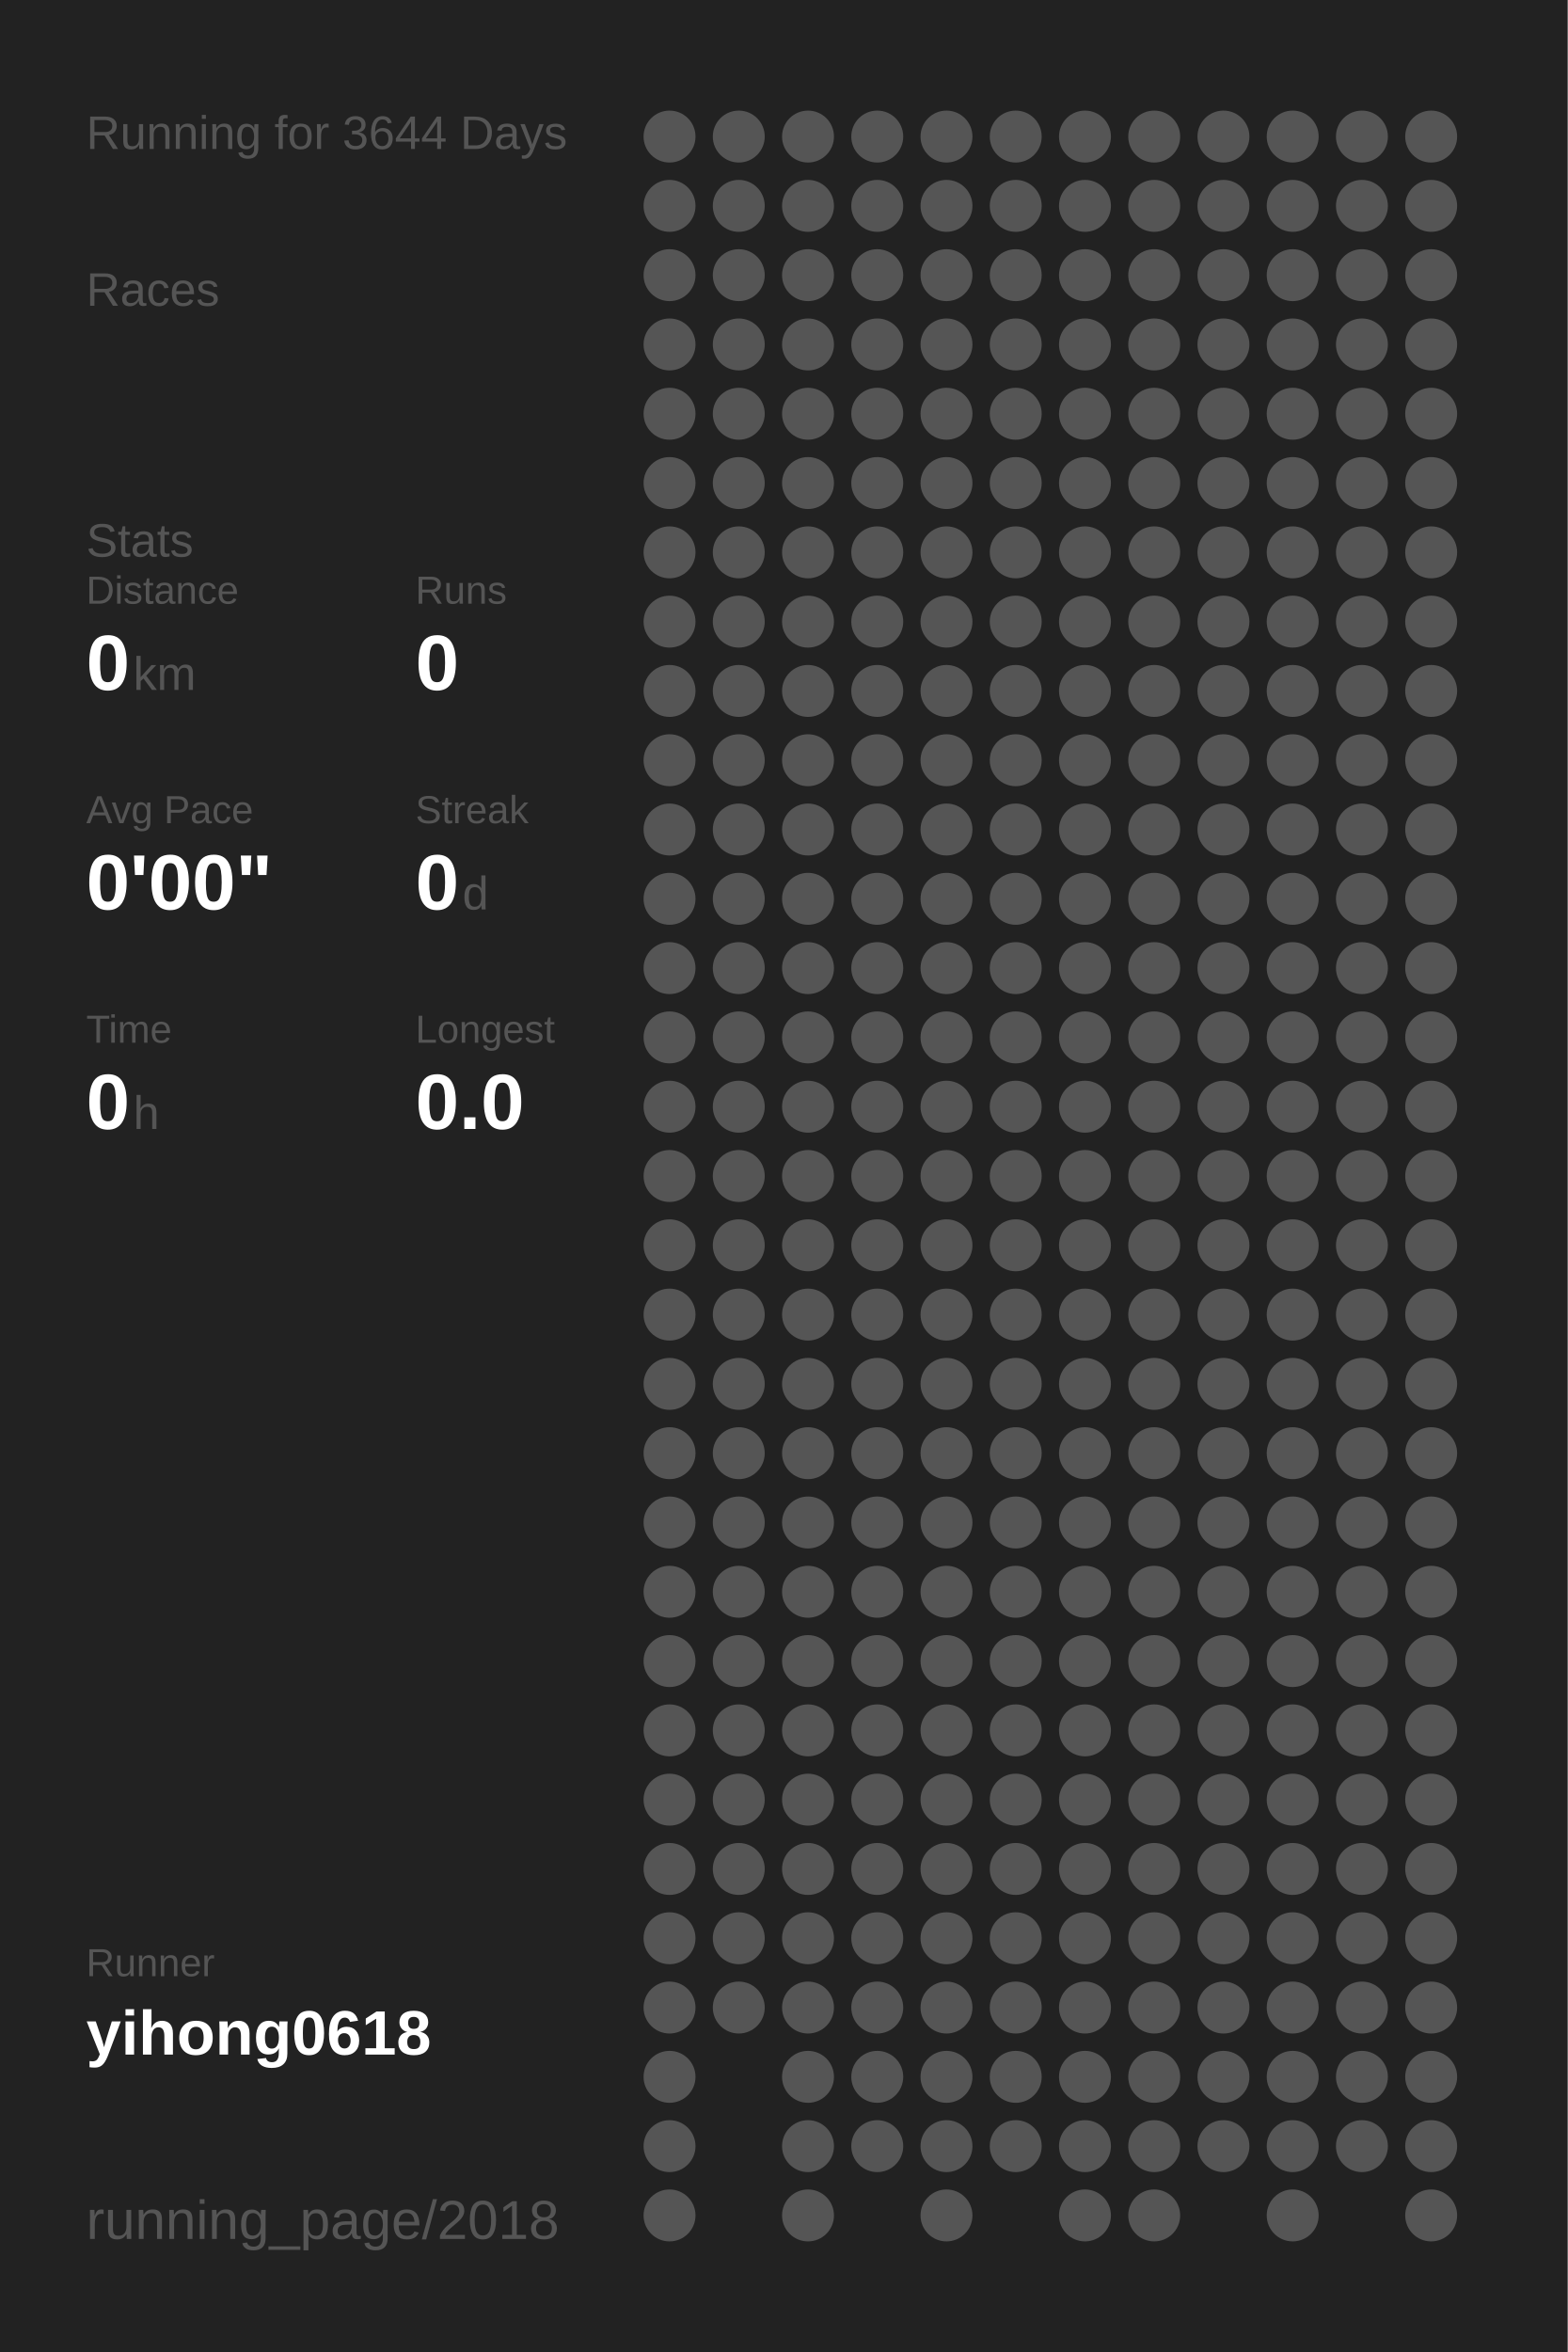
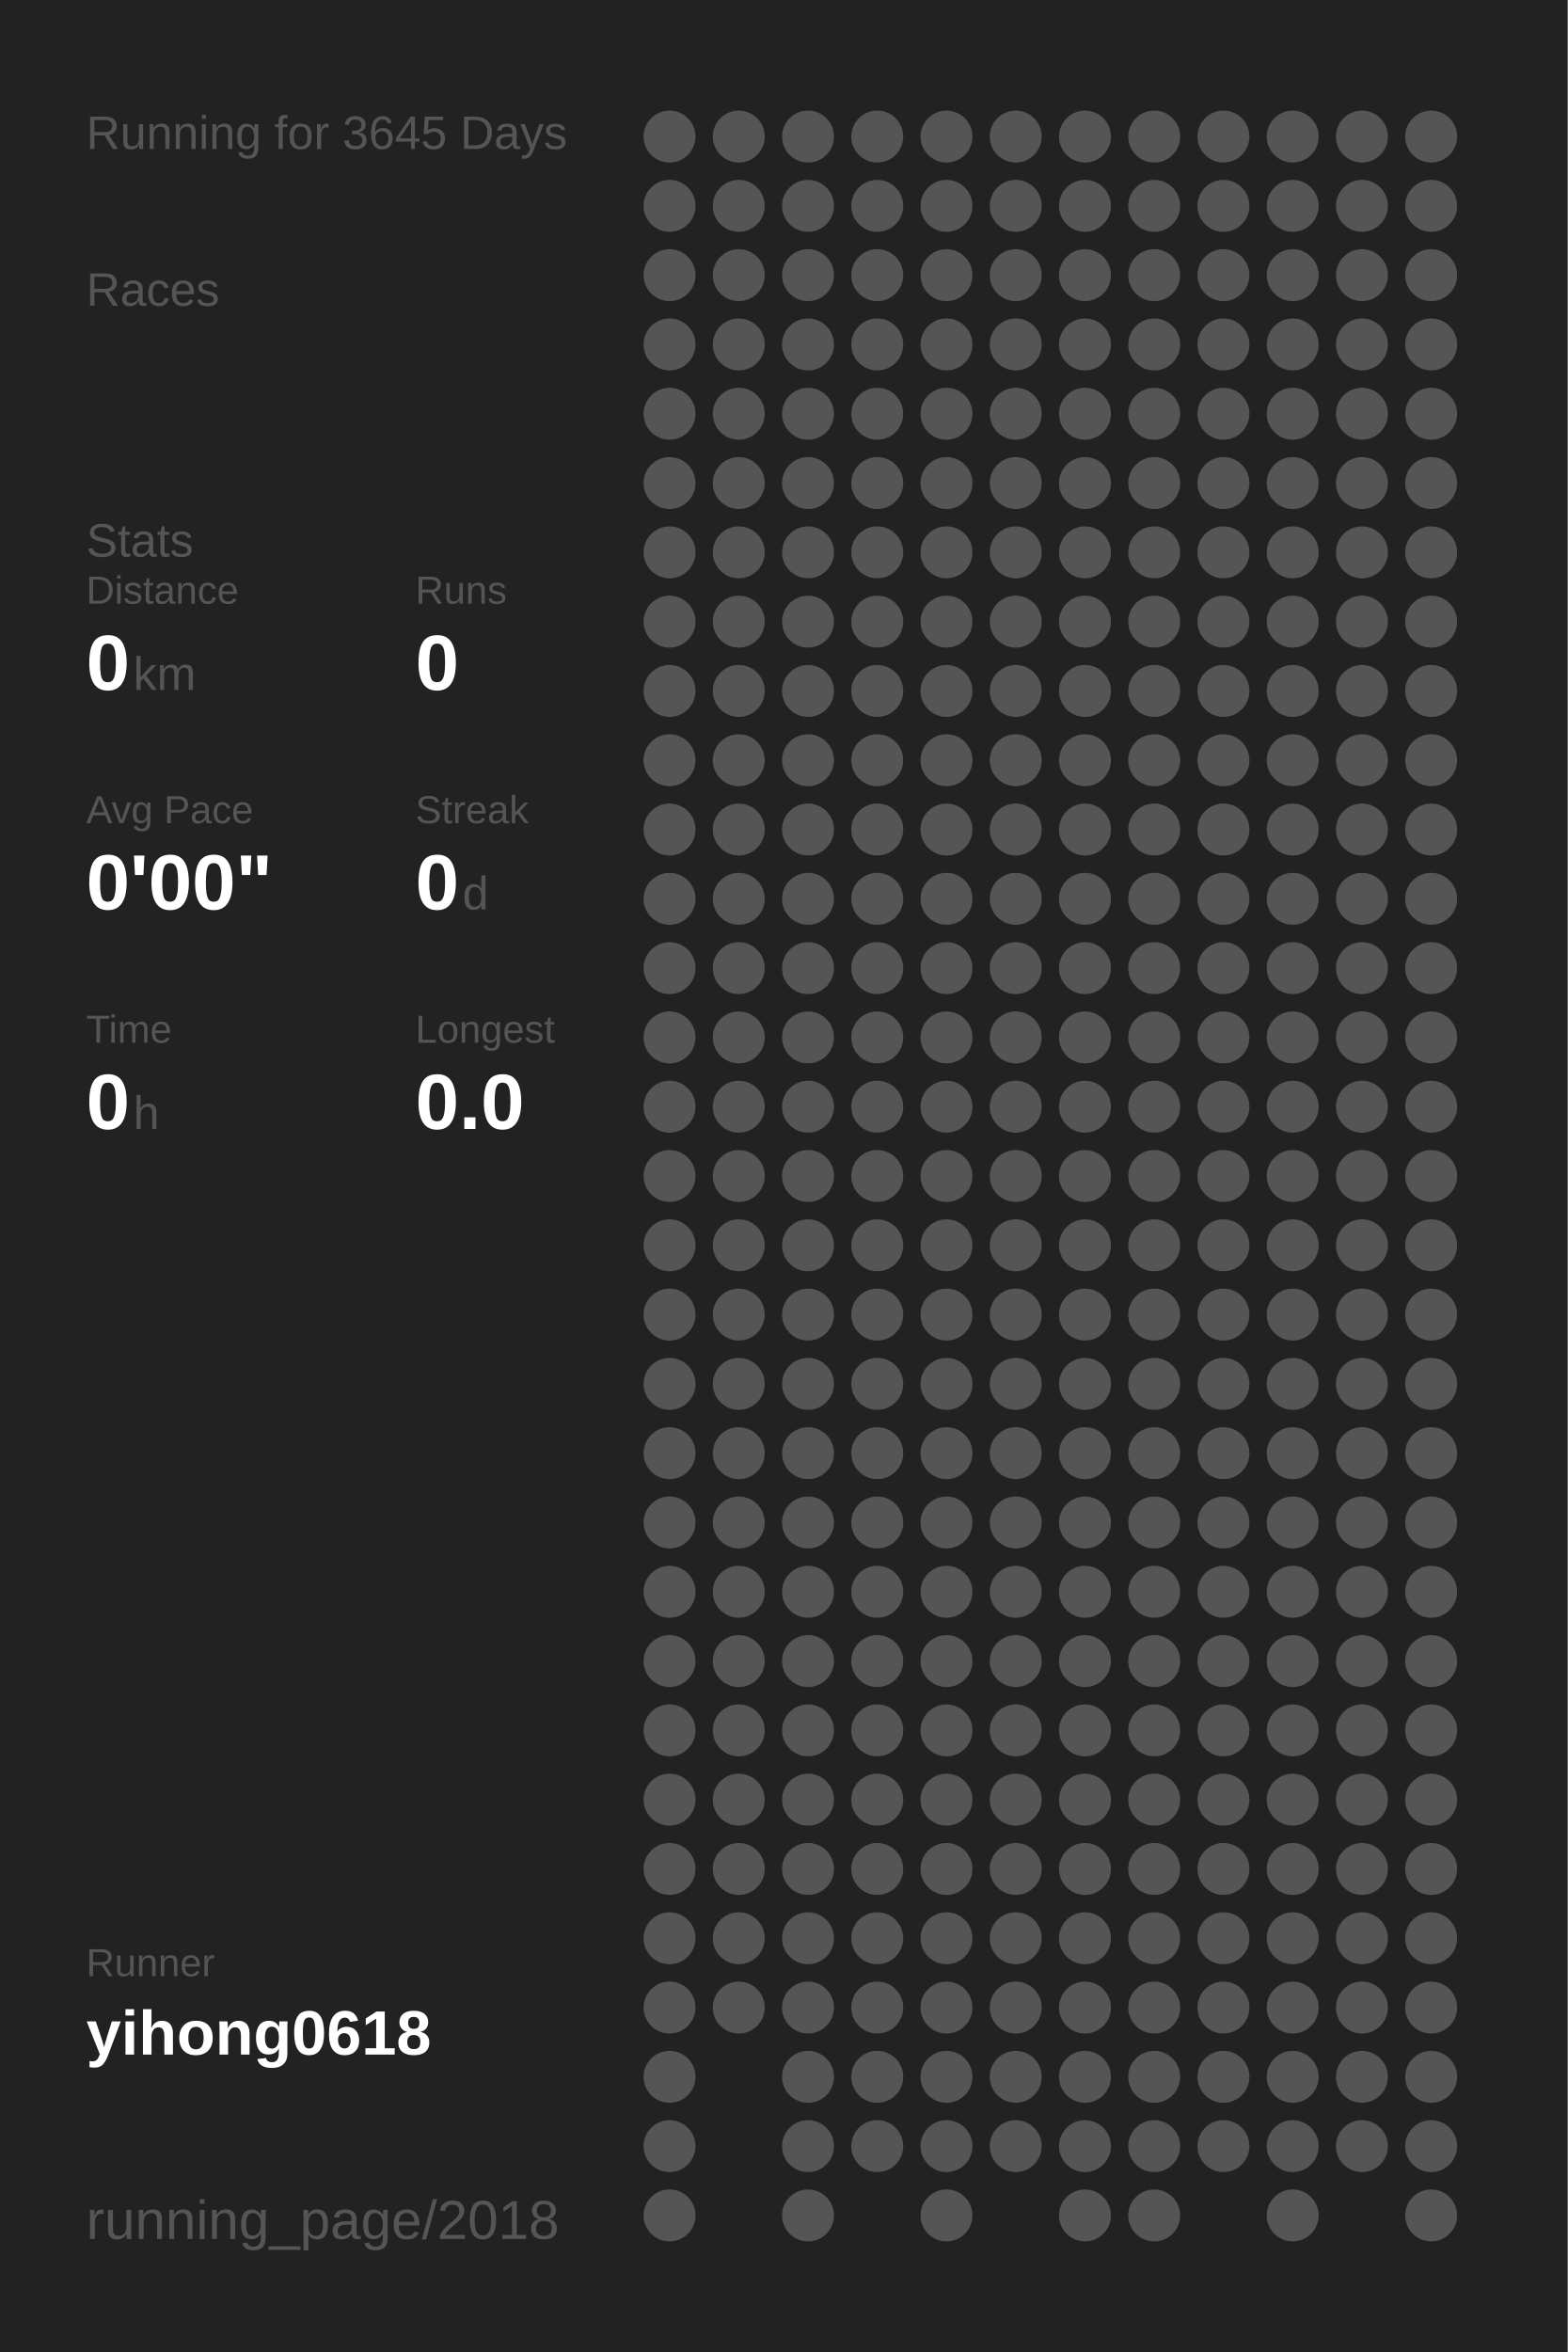
<svg xmlns="http://www.w3.org/2000/svg" baseProfile="full" height="300mm" version="1.1" viewBox="0,0,200,300" width="200mm">
  <defs />
  <rect fill="#222222" height="300" width="200" x="0" y="0" />
-   <text fill="#555555" style="font-size:6px; font-family:Arial;" x="11" y="19">Running for 3644 Days</text>
+   <text fill="#555555" style="font-size:6px; font-family:Arial;" x="11" y="19">Running for 3645 Days</text>
  <text fill="#555555" style="font-size:6px; font-family:Arial;" x="11" y="39">Races</text>
  <text fill="#555555" style="font-size:6px; font-family:Arial;" x="11" y="71">Stats</text>
  <text fill="#555555" style="font-size:5px; font-family:Arial;" x="11" y="77">Distance</text>
  <text fill="#FFFFFF" style="font-size:10px; font-family:Arial; font-weight:bold;" x="11" y="88">0</text>
  <text fill="#555555" style="font-size:6px; font-family:Arial;" x="17" y="88">km</text>
  <text fill="#555555" style="font-size:5px; font-family:Arial;" x="53" y="77">Runs</text>
  <text fill="#FFFFFF" style="font-size:10px; font-family:Arial; font-weight:bold;" x="53" y="88">0</text>
  <text fill="#555555" style="font-size:5px; font-family:Arial;" x="11" y="105">Avg Pace</text>
  <text fill="#FFFFFF" style="font-size:10px; font-family:Arial; font-weight:bold;" x="11" y="116">0'00"</text>
  <text fill="#555555" style="font-size:5px; font-family:Arial;" x="53" y="105">Streak</text>
  <text fill="#FFFFFF" style="font-size:10px; font-family:Arial; font-weight:bold;" x="53" y="116">0</text>
  <text fill="#555555" style="font-size:6px; font-family:Arial;" x="59" y="116">d</text>
  <text fill="#555555" style="font-size:5px; font-family:Arial;" x="11" y="133">Time</text>
  <text fill="#FFFFFF" style="font-size:10px; font-family:Arial; font-weight:bold;" x="11" y="144">0</text>
  <text fill="#555555" style="font-size:6px; font-family:Arial;" x="17" y="144">h</text>
  <text fill="#555555" style="font-size:5px; font-family:Arial;" x="53" y="133">Longest</text>
  <text fill="#FFFFFF" style="font-size:10px; font-family:Arial; font-weight:bold;" x="53" y="144">0.0</text>
  <text fill="#555555" style="font-size:5px; font-family:Arial;" x="11" y="252.065">Runner</text>
  <text fill="#FFFFFF" style="font-size:8px; font-family:Arial; font-weight:bold;" x="11" y="262.065">yihong0618</text>
  <text fill="#555555" style="font-size:7px; font-family:Arial;" x="11" y="285.581">running_page/2018</text>
  <circle cx="85.417" cy="17.419" fill="#555555" r="3.312" />
  <circle cx="85.417" cy="26.258" fill="#555555" r="3.312" />
  <circle cx="85.417" cy="35.097" fill="#555555" r="3.312" />
  <circle cx="85.417" cy="43.935" fill="#555555" r="3.312" />
  <circle cx="85.417" cy="52.774" fill="#555555" r="3.312" />
  <circle cx="85.417" cy="61.613" fill="#555555" r="3.312" />
  <circle cx="85.417" cy="70.452" fill="#555555" r="3.312" />
  <circle cx="85.417" cy="79.29" fill="#555555" r="3.312" />
  <circle cx="85.417" cy="88.129" fill="#555555" r="3.312" />
  <circle cx="85.417" cy="96.968" fill="#555555" r="3.312" />
  <circle cx="85.417" cy="105.806" fill="#555555" r="3.312" />
  <circle cx="85.417" cy="114.645" fill="#555555" r="3.312" />
  <circle cx="85.417" cy="123.484" fill="#555555" r="3.312" />
  <circle cx="85.417" cy="132.323" fill="#555555" r="3.312" />
  <circle cx="85.417" cy="141.161" fill="#555555" r="3.312" />
  <circle cx="85.417" cy="150" fill="#555555" r="3.312" />
  <circle cx="85.417" cy="158.839" fill="#555555" r="3.312" />
  <circle cx="85.417" cy="167.677" fill="#555555" r="3.312" />
  <circle cx="85.417" cy="176.516" fill="#555555" r="3.312" />
  <circle cx="85.417" cy="185.355" fill="#555555" r="3.312" />
  <circle cx="85.417" cy="194.194" fill="#555555" r="3.312" />
  <circle cx="85.417" cy="203.032" fill="#555555" r="3.312" />
  <circle cx="85.417" cy="211.871" fill="#555555" r="3.312" />
  <circle cx="85.417" cy="220.71" fill="#555555" r="3.312" />
  <circle cx="85.417" cy="229.548" fill="#555555" r="3.312" />
  <circle cx="85.417" cy="238.387" fill="#555555" r="3.312" />
  <circle cx="85.417" cy="247.226" fill="#555555" r="3.312" />
  <circle cx="85.417" cy="256.065" fill="#555555" r="3.312" />
  <circle cx="85.417" cy="264.903" fill="#555555" r="3.312" />
  <circle cx="85.417" cy="273.742" fill="#555555" r="3.312" />
  <circle cx="85.417" cy="282.581" fill="#555555" r="3.312" />
  <circle cx="94.25" cy="17.419" fill="#555555" r="3.312" />
  <circle cx="94.25" cy="26.258" fill="#555555" r="3.312" />
  <circle cx="94.25" cy="35.097" fill="#555555" r="3.312" />
  <circle cx="94.25" cy="43.935" fill="#555555" r="3.312" />
  <circle cx="94.25" cy="52.774" fill="#555555" r="3.312" />
  <circle cx="94.25" cy="61.613" fill="#555555" r="3.312" />
  <circle cx="94.25" cy="70.452" fill="#555555" r="3.312" />
  <circle cx="94.25" cy="79.29" fill="#555555" r="3.312" />
  <circle cx="94.25" cy="88.129" fill="#555555" r="3.312" />
  <circle cx="94.25" cy="96.968" fill="#555555" r="3.312" />
  <circle cx="94.25" cy="105.806" fill="#555555" r="3.312" />
  <circle cx="94.25" cy="114.645" fill="#555555" r="3.312" />
  <circle cx="94.25" cy="123.484" fill="#555555" r="3.312" />
  <circle cx="94.25" cy="132.323" fill="#555555" r="3.312" />
  <circle cx="94.25" cy="141.161" fill="#555555" r="3.312" />
  <circle cx="94.25" cy="150" fill="#555555" r="3.312" />
  <circle cx="94.25" cy="158.839" fill="#555555" r="3.312" />
  <circle cx="94.25" cy="167.677" fill="#555555" r="3.312" />
  <circle cx="94.25" cy="176.516" fill="#555555" r="3.312" />
  <circle cx="94.25" cy="185.355" fill="#555555" r="3.312" />
  <circle cx="94.25" cy="194.194" fill="#555555" r="3.312" />
  <circle cx="94.25" cy="203.032" fill="#555555" r="3.312" />
  <circle cx="94.25" cy="211.871" fill="#555555" r="3.312" />
  <circle cx="94.25" cy="220.71" fill="#555555" r="3.312" />
  <circle cx="94.25" cy="229.548" fill="#555555" r="3.312" />
  <circle cx="94.25" cy="238.387" fill="#555555" r="3.312" />
  <circle cx="94.25" cy="247.226" fill="#555555" r="3.312" />
  <circle cx="94.25" cy="256.065" fill="#555555" r="3.312" />
  <circle cx="103.083" cy="17.419" fill="#555555" r="3.312" />
  <circle cx="103.083" cy="26.258" fill="#555555" r="3.312" />
  <circle cx="103.083" cy="35.097" fill="#555555" r="3.312" />
  <circle cx="103.083" cy="43.935" fill="#555555" r="3.312" />
  <circle cx="103.083" cy="52.774" fill="#555555" r="3.312" />
  <circle cx="103.083" cy="61.613" fill="#555555" r="3.312" />
  <circle cx="103.083" cy="70.452" fill="#555555" r="3.312" />
  <circle cx="103.083" cy="79.29" fill="#555555" r="3.312" />
  <circle cx="103.083" cy="88.129" fill="#555555" r="3.312" />
  <circle cx="103.083" cy="96.968" fill="#555555" r="3.312" />
  <circle cx="103.083" cy="105.806" fill="#555555" r="3.312" />
  <circle cx="103.083" cy="114.645" fill="#555555" r="3.312" />
  <circle cx="103.083" cy="123.484" fill="#555555" r="3.312" />
  <circle cx="103.083" cy="132.323" fill="#555555" r="3.312" />
  <circle cx="103.083" cy="141.161" fill="#555555" r="3.312" />
  <circle cx="103.083" cy="150" fill="#555555" r="3.312" />
  <circle cx="103.083" cy="158.839" fill="#555555" r="3.312" />
  <circle cx="103.083" cy="167.677" fill="#555555" r="3.312" />
  <circle cx="103.083" cy="176.516" fill="#555555" r="3.312" />
  <circle cx="103.083" cy="185.355" fill="#555555" r="3.312" />
  <circle cx="103.083" cy="194.194" fill="#555555" r="3.312" />
  <circle cx="103.083" cy="203.032" fill="#555555" r="3.312" />
  <circle cx="103.083" cy="211.871" fill="#555555" r="3.312" />
  <circle cx="103.083" cy="220.71" fill="#555555" r="3.312" />
  <circle cx="103.083" cy="229.548" fill="#555555" r="3.312" />
  <circle cx="103.083" cy="238.387" fill="#555555" r="3.312" />
  <circle cx="103.083" cy="247.226" fill="#555555" r="3.312" />
  <circle cx="103.083" cy="256.065" fill="#555555" r="3.312" />
  <circle cx="103.083" cy="264.903" fill="#555555" r="3.312" />
  <circle cx="103.083" cy="273.742" fill="#555555" r="3.312" />
  <circle cx="103.083" cy="282.581" fill="#555555" r="3.312" />
  <circle cx="111.917" cy="17.419" fill="#555555" r="3.312" />
  <circle cx="111.917" cy="26.258" fill="#555555" r="3.312" />
  <circle cx="111.917" cy="35.097" fill="#555555" r="3.312" />
  <circle cx="111.917" cy="43.935" fill="#555555" r="3.312" />
  <circle cx="111.917" cy="52.774" fill="#555555" r="3.312" />
  <circle cx="111.917" cy="61.613" fill="#555555" r="3.312" />
  <circle cx="111.917" cy="70.452" fill="#555555" r="3.312" />
  <circle cx="111.917" cy="79.29" fill="#555555" r="3.312" />
  <circle cx="111.917" cy="88.129" fill="#555555" r="3.312" />
  <circle cx="111.917" cy="96.968" fill="#555555" r="3.312" />
  <circle cx="111.917" cy="105.806" fill="#555555" r="3.312" />
  <circle cx="111.917" cy="114.645" fill="#555555" r="3.312" />
  <circle cx="111.917" cy="123.484" fill="#555555" r="3.312" />
  <circle cx="111.917" cy="132.323" fill="#555555" r="3.312" />
  <circle cx="111.917" cy="141.161" fill="#555555" r="3.312" />
  <circle cx="111.917" cy="150" fill="#555555" r="3.312" />
  <circle cx="111.917" cy="158.839" fill="#555555" r="3.312" />
  <circle cx="111.917" cy="167.677" fill="#555555" r="3.312" />
  <circle cx="111.917" cy="176.516" fill="#555555" r="3.312" />
  <circle cx="111.917" cy="185.355" fill="#555555" r="3.312" />
  <circle cx="111.917" cy="194.194" fill="#555555" r="3.312" />
  <circle cx="111.917" cy="203.032" fill="#555555" r="3.312" />
  <circle cx="111.917" cy="211.871" fill="#555555" r="3.312" />
  <circle cx="111.917" cy="220.71" fill="#555555" r="3.312" />
  <circle cx="111.917" cy="229.548" fill="#555555" r="3.312" />
  <circle cx="111.917" cy="238.387" fill="#555555" r="3.312" />
  <circle cx="111.917" cy="247.226" fill="#555555" r="3.312" />
  <circle cx="111.917" cy="256.065" fill="#555555" r="3.312" />
  <circle cx="111.917" cy="264.903" fill="#555555" r="3.312" />
  <circle cx="111.917" cy="273.742" fill="#555555" r="3.312" />
  <circle cx="120.75" cy="17.419" fill="#555555" r="3.312" />
  <circle cx="120.75" cy="26.258" fill="#555555" r="3.312" />
  <circle cx="120.75" cy="35.097" fill="#555555" r="3.312" />
  <circle cx="120.75" cy="43.935" fill="#555555" r="3.312" />
  <circle cx="120.75" cy="52.774" fill="#555555" r="3.312" />
  <circle cx="120.75" cy="61.613" fill="#555555" r="3.312" />
  <circle cx="120.75" cy="70.452" fill="#555555" r="3.312" />
  <circle cx="120.75" cy="79.29" fill="#555555" r="3.312" />
  <circle cx="120.75" cy="88.129" fill="#555555" r="3.312" />
  <circle cx="120.75" cy="96.968" fill="#555555" r="3.312" />
  <circle cx="120.75" cy="105.806" fill="#555555" r="3.312" />
  <circle cx="120.75" cy="114.645" fill="#555555" r="3.312" />
  <circle cx="120.75" cy="123.484" fill="#555555" r="3.312" />
  <circle cx="120.75" cy="132.323" fill="#555555" r="3.312" />
  <circle cx="120.75" cy="141.161" fill="#555555" r="3.312" />
  <circle cx="120.75" cy="150" fill="#555555" r="3.312" />
  <circle cx="120.75" cy="158.839" fill="#555555" r="3.312" />
  <circle cx="120.75" cy="167.677" fill="#555555" r="3.312" />
  <circle cx="120.75" cy="176.516" fill="#555555" r="3.312" />
  <circle cx="120.75" cy="185.355" fill="#555555" r="3.312" />
  <circle cx="120.75" cy="194.194" fill="#555555" r="3.312" />
  <circle cx="120.75" cy="203.032" fill="#555555" r="3.312" />
  <circle cx="120.75" cy="211.871" fill="#555555" r="3.312" />
  <circle cx="120.75" cy="220.71" fill="#555555" r="3.312" />
  <circle cx="120.75" cy="229.548" fill="#555555" r="3.312" />
  <circle cx="120.75" cy="238.387" fill="#555555" r="3.312" />
  <circle cx="120.75" cy="247.226" fill="#555555" r="3.312" />
  <circle cx="120.75" cy="256.065" fill="#555555" r="3.312" />
  <circle cx="120.75" cy="264.903" fill="#555555" r="3.312" />
  <circle cx="120.75" cy="273.742" fill="#555555" r="3.312" />
  <circle cx="120.75" cy="282.581" fill="#555555" r="3.312" />
  <circle cx="129.583" cy="17.419" fill="#555555" r="3.312" />
  <circle cx="129.583" cy="26.258" fill="#555555" r="3.312" />
  <circle cx="129.583" cy="35.097" fill="#555555" r="3.312" />
  <circle cx="129.583" cy="43.935" fill="#555555" r="3.312" />
  <circle cx="129.583" cy="52.774" fill="#555555" r="3.312" />
  <circle cx="129.583" cy="61.613" fill="#555555" r="3.312" />
  <circle cx="129.583" cy="70.452" fill="#555555" r="3.312" />
  <circle cx="129.583" cy="79.29" fill="#555555" r="3.312" />
  <circle cx="129.583" cy="88.129" fill="#555555" r="3.312" />
  <circle cx="129.583" cy="96.968" fill="#555555" r="3.312" />
  <circle cx="129.583" cy="105.806" fill="#555555" r="3.312" />
  <circle cx="129.583" cy="114.645" fill="#555555" r="3.312" />
  <circle cx="129.583" cy="123.484" fill="#555555" r="3.312" />
  <circle cx="129.583" cy="132.323" fill="#555555" r="3.312" />
  <circle cx="129.583" cy="141.161" fill="#555555" r="3.312" />
  <circle cx="129.583" cy="150" fill="#555555" r="3.312" />
  <circle cx="129.583" cy="158.839" fill="#555555" r="3.312" />
  <circle cx="129.583" cy="167.677" fill="#555555" r="3.312" />
  <circle cx="129.583" cy="176.516" fill="#555555" r="3.312" />
  <circle cx="129.583" cy="185.355" fill="#555555" r="3.312" />
  <circle cx="129.583" cy="194.194" fill="#555555" r="3.312" />
  <circle cx="129.583" cy="203.032" fill="#555555" r="3.312" />
  <circle cx="129.583" cy="211.871" fill="#555555" r="3.312" />
  <circle cx="129.583" cy="220.71" fill="#555555" r="3.312" />
  <circle cx="129.583" cy="229.548" fill="#555555" r="3.312" />
  <circle cx="129.583" cy="238.387" fill="#555555" r="3.312" />
  <circle cx="129.583" cy="247.226" fill="#555555" r="3.312" />
  <circle cx="129.583" cy="256.065" fill="#555555" r="3.312" />
  <circle cx="129.583" cy="264.903" fill="#555555" r="3.312" />
  <circle cx="129.583" cy="273.742" fill="#555555" r="3.312" />
  <circle cx="138.417" cy="17.419" fill="#555555" r="3.312" />
  <circle cx="138.417" cy="26.258" fill="#555555" r="3.312" />
  <circle cx="138.417" cy="35.097" fill="#555555" r="3.312" />
  <circle cx="138.417" cy="43.935" fill="#555555" r="3.312" />
  <circle cx="138.417" cy="52.774" fill="#555555" r="3.312" />
  <circle cx="138.417" cy="61.613" fill="#555555" r="3.312" />
  <circle cx="138.417" cy="70.452" fill="#555555" r="3.312" />
  <circle cx="138.417" cy="79.29" fill="#555555" r="3.312" />
  <circle cx="138.417" cy="88.129" fill="#555555" r="3.312" />
  <circle cx="138.417" cy="96.968" fill="#555555" r="3.312" />
  <circle cx="138.417" cy="105.806" fill="#555555" r="3.312" />
  <circle cx="138.417" cy="114.645" fill="#555555" r="3.312" />
  <circle cx="138.417" cy="123.484" fill="#555555" r="3.312" />
  <circle cx="138.417" cy="132.323" fill="#555555" r="3.312" />
  <circle cx="138.417" cy="141.161" fill="#555555" r="3.312" />
  <circle cx="138.417" cy="150" fill="#555555" r="3.312" />
  <circle cx="138.417" cy="158.839" fill="#555555" r="3.312" />
  <circle cx="138.417" cy="167.677" fill="#555555" r="3.312" />
  <circle cx="138.417" cy="176.516" fill="#555555" r="3.312" />
  <circle cx="138.417" cy="185.355" fill="#555555" r="3.312" />
  <circle cx="138.417" cy="194.194" fill="#555555" r="3.312" />
  <circle cx="138.417" cy="203.032" fill="#555555" r="3.312" />
  <circle cx="138.417" cy="211.871" fill="#555555" r="3.312" />
  <circle cx="138.417" cy="220.71" fill="#555555" r="3.312" />
  <circle cx="138.417" cy="229.548" fill="#555555" r="3.312" />
  <circle cx="138.417" cy="238.387" fill="#555555" r="3.312" />
  <circle cx="138.417" cy="247.226" fill="#555555" r="3.312" />
  <circle cx="138.417" cy="256.065" fill="#555555" r="3.312" />
  <circle cx="138.417" cy="264.903" fill="#555555" r="3.312" />
  <circle cx="138.417" cy="273.742" fill="#555555" r="3.312" />
  <circle cx="138.417" cy="282.581" fill="#555555" r="3.312" />
  <circle cx="147.25" cy="17.419" fill="#555555" r="3.312" />
  <circle cx="147.25" cy="26.258" fill="#555555" r="3.312" />
  <circle cx="147.25" cy="35.097" fill="#555555" r="3.312" />
  <circle cx="147.25" cy="43.935" fill="#555555" r="3.312" />
  <circle cx="147.25" cy="52.774" fill="#555555" r="3.312" />
  <circle cx="147.25" cy="61.613" fill="#555555" r="3.312" />
  <circle cx="147.25" cy="70.452" fill="#555555" r="3.312" />
  <circle cx="147.25" cy="79.29" fill="#555555" r="3.312" />
  <circle cx="147.25" cy="88.129" fill="#555555" r="3.312" />
  <circle cx="147.25" cy="96.968" fill="#555555" r="3.312" />
  <circle cx="147.25" cy="105.806" fill="#555555" r="3.312" />
  <circle cx="147.25" cy="114.645" fill="#555555" r="3.312" />
  <circle cx="147.25" cy="123.484" fill="#555555" r="3.312" />
  <circle cx="147.25" cy="132.323" fill="#555555" r="3.312" />
  <circle cx="147.25" cy="141.161" fill="#555555" r="3.312" />
  <circle cx="147.25" cy="150" fill="#555555" r="3.312" />
  <circle cx="147.25" cy="158.839" fill="#555555" r="3.312" />
  <circle cx="147.25" cy="167.677" fill="#555555" r="3.312" />
  <circle cx="147.25" cy="176.516" fill="#555555" r="3.312" />
  <circle cx="147.25" cy="185.355" fill="#555555" r="3.312" />
  <circle cx="147.25" cy="194.194" fill="#555555" r="3.312" />
  <circle cx="147.25" cy="203.032" fill="#555555" r="3.312" />
  <circle cx="147.25" cy="211.871" fill="#555555" r="3.312" />
  <circle cx="147.25" cy="220.71" fill="#555555" r="3.312" />
  <circle cx="147.25" cy="229.548" fill="#555555" r="3.312" />
  <circle cx="147.25" cy="238.387" fill="#555555" r="3.312" />
  <circle cx="147.25" cy="247.226" fill="#555555" r="3.312" />
  <circle cx="147.25" cy="256.065" fill="#555555" r="3.312" />
  <circle cx="147.25" cy="264.903" fill="#555555" r="3.312" />
  <circle cx="147.25" cy="273.742" fill="#555555" r="3.312" />
  <circle cx="147.25" cy="282.581" fill="#555555" r="3.312" />
  <circle cx="156.083" cy="17.419" fill="#555555" r="3.312" />
  <circle cx="156.083" cy="26.258" fill="#555555" r="3.312" />
  <circle cx="156.083" cy="35.097" fill="#555555" r="3.312" />
  <circle cx="156.083" cy="43.935" fill="#555555" r="3.312" />
  <circle cx="156.083" cy="52.774" fill="#555555" r="3.312" />
  <circle cx="156.083" cy="61.613" fill="#555555" r="3.312" />
  <circle cx="156.083" cy="70.452" fill="#555555" r="3.312" />
  <circle cx="156.083" cy="79.29" fill="#555555" r="3.312" />
  <circle cx="156.083" cy="88.129" fill="#555555" r="3.312" />
  <circle cx="156.083" cy="96.968" fill="#555555" r="3.312" />
  <circle cx="156.083" cy="105.806" fill="#555555" r="3.312" />
  <circle cx="156.083" cy="114.645" fill="#555555" r="3.312" />
  <circle cx="156.083" cy="123.484" fill="#555555" r="3.312" />
  <circle cx="156.083" cy="132.323" fill="#555555" r="3.312" />
  <circle cx="156.083" cy="141.161" fill="#555555" r="3.312" />
  <circle cx="156.083" cy="150" fill="#555555" r="3.312" />
  <circle cx="156.083" cy="158.839" fill="#555555" r="3.312" />
  <circle cx="156.083" cy="167.677" fill="#555555" r="3.312" />
  <circle cx="156.083" cy="176.516" fill="#555555" r="3.312" />
  <circle cx="156.083" cy="185.355" fill="#555555" r="3.312" />
  <circle cx="156.083" cy="194.194" fill="#555555" r="3.312" />
  <circle cx="156.083" cy="203.032" fill="#555555" r="3.312" />
  <circle cx="156.083" cy="211.871" fill="#555555" r="3.312" />
  <circle cx="156.083" cy="220.71" fill="#555555" r="3.312" />
  <circle cx="156.083" cy="229.548" fill="#555555" r="3.312" />
  <circle cx="156.083" cy="238.387" fill="#555555" r="3.312" />
  <circle cx="156.083" cy="247.226" fill="#555555" r="3.312" />
  <circle cx="156.083" cy="256.065" fill="#555555" r="3.312" />
  <circle cx="156.083" cy="264.903" fill="#555555" r="3.312" />
  <circle cx="156.083" cy="273.742" fill="#555555" r="3.312" />
  <circle cx="164.917" cy="17.419" fill="#555555" r="3.312" />
  <circle cx="164.917" cy="26.258" fill="#555555" r="3.312" />
  <circle cx="164.917" cy="35.097" fill="#555555" r="3.312" />
  <circle cx="164.917" cy="43.935" fill="#555555" r="3.312" />
  <circle cx="164.917" cy="52.774" fill="#555555" r="3.312" />
  <circle cx="164.917" cy="61.613" fill="#555555" r="3.312" />
  <circle cx="164.917" cy="70.452" fill="#555555" r="3.312" />
  <circle cx="164.917" cy="79.29" fill="#555555" r="3.312" />
  <circle cx="164.917" cy="88.129" fill="#555555" r="3.312" />
  <circle cx="164.917" cy="96.968" fill="#555555" r="3.312" />
  <circle cx="164.917" cy="105.806" fill="#555555" r="3.312" />
  <circle cx="164.917" cy="114.645" fill="#555555" r="3.312" />
  <circle cx="164.917" cy="123.484" fill="#555555" r="3.312" />
  <circle cx="164.917" cy="132.323" fill="#555555" r="3.312" />
  <circle cx="164.917" cy="141.161" fill="#555555" r="3.312" />
  <circle cx="164.917" cy="150" fill="#555555" r="3.312" />
  <circle cx="164.917" cy="158.839" fill="#555555" r="3.312" />
  <circle cx="164.917" cy="167.677" fill="#555555" r="3.312" />
  <circle cx="164.917" cy="176.516" fill="#555555" r="3.312" />
  <circle cx="164.917" cy="185.355" fill="#555555" r="3.312" />
  <circle cx="164.917" cy="194.194" fill="#555555" r="3.312" />
  <circle cx="164.917" cy="203.032" fill="#555555" r="3.312" />
  <circle cx="164.917" cy="211.871" fill="#555555" r="3.312" />
  <circle cx="164.917" cy="220.71" fill="#555555" r="3.312" />
  <circle cx="164.917" cy="229.548" fill="#555555" r="3.312" />
  <circle cx="164.917" cy="238.387" fill="#555555" r="3.312" />
  <circle cx="164.917" cy="247.226" fill="#555555" r="3.312" />
  <circle cx="164.917" cy="256.065" fill="#555555" r="3.312" />
  <circle cx="164.917" cy="264.903" fill="#555555" r="3.312" />
  <circle cx="164.917" cy="273.742" fill="#555555" r="3.312" />
  <circle cx="164.917" cy="282.581" fill="#555555" r="3.312" />
  <circle cx="173.75" cy="17.419" fill="#555555" r="3.312" />
  <circle cx="173.75" cy="26.258" fill="#555555" r="3.312" />
  <circle cx="173.75" cy="35.097" fill="#555555" r="3.312" />
  <circle cx="173.75" cy="43.935" fill="#555555" r="3.312" />
  <circle cx="173.75" cy="52.774" fill="#555555" r="3.312" />
  <circle cx="173.75" cy="61.613" fill="#555555" r="3.312" />
  <circle cx="173.75" cy="70.452" fill="#555555" r="3.312" />
  <circle cx="173.75" cy="79.29" fill="#555555" r="3.312" />
  <circle cx="173.75" cy="88.129" fill="#555555" r="3.312" />
  <circle cx="173.75" cy="96.968" fill="#555555" r="3.312" />
  <circle cx="173.75" cy="105.806" fill="#555555" r="3.312" />
  <circle cx="173.75" cy="114.645" fill="#555555" r="3.312" />
  <circle cx="173.75" cy="123.484" fill="#555555" r="3.312" />
  <circle cx="173.75" cy="132.323" fill="#555555" r="3.312" />
  <circle cx="173.75" cy="141.161" fill="#555555" r="3.312" />
  <circle cx="173.75" cy="150" fill="#555555" r="3.312" />
  <circle cx="173.75" cy="158.839" fill="#555555" r="3.312" />
  <circle cx="173.75" cy="167.677" fill="#555555" r="3.312" />
  <circle cx="173.75" cy="176.516" fill="#555555" r="3.312" />
  <circle cx="173.75" cy="185.355" fill="#555555" r="3.312" />
  <circle cx="173.75" cy="194.194" fill="#555555" r="3.312" />
  <circle cx="173.75" cy="203.032" fill="#555555" r="3.312" />
  <circle cx="173.75" cy="211.871" fill="#555555" r="3.312" />
  <circle cx="173.75" cy="220.71" fill="#555555" r="3.312" />
  <circle cx="173.75" cy="229.548" fill="#555555" r="3.312" />
  <circle cx="173.75" cy="238.387" fill="#555555" r="3.312" />
  <circle cx="173.75" cy="247.226" fill="#555555" r="3.312" />
  <circle cx="173.75" cy="256.065" fill="#555555" r="3.312" />
  <circle cx="173.75" cy="264.903" fill="#555555" r="3.312" />
  <circle cx="173.75" cy="273.742" fill="#555555" r="3.312" />
  <circle cx="182.583" cy="17.419" fill="#555555" r="3.312" />
  <circle cx="182.583" cy="26.258" fill="#555555" r="3.312" />
  <circle cx="182.583" cy="35.097" fill="#555555" r="3.312" />
  <circle cx="182.583" cy="43.935" fill="#555555" r="3.312" />
  <circle cx="182.583" cy="52.774" fill="#555555" r="3.312" />
  <circle cx="182.583" cy="61.613" fill="#555555" r="3.312" />
  <circle cx="182.583" cy="70.452" fill="#555555" r="3.312" />
  <circle cx="182.583" cy="79.29" fill="#555555" r="3.312" />
  <circle cx="182.583" cy="88.129" fill="#555555" r="3.312" />
  <circle cx="182.583" cy="96.968" fill="#555555" r="3.312" />
  <circle cx="182.583" cy="105.806" fill="#555555" r="3.312" />
  <circle cx="182.583" cy="114.645" fill="#555555" r="3.312" />
  <circle cx="182.583" cy="123.484" fill="#555555" r="3.312" />
  <circle cx="182.583" cy="132.323" fill="#555555" r="3.312" />
  <circle cx="182.583" cy="141.161" fill="#555555" r="3.312" />
  <circle cx="182.583" cy="150" fill="#555555" r="3.312" />
  <circle cx="182.583" cy="158.839" fill="#555555" r="3.312" />
  <circle cx="182.583" cy="167.677" fill="#555555" r="3.312" />
  <circle cx="182.583" cy="176.516" fill="#555555" r="3.312" />
  <circle cx="182.583" cy="185.355" fill="#555555" r="3.312" />
  <circle cx="182.583" cy="194.194" fill="#555555" r="3.312" />
  <circle cx="182.583" cy="203.032" fill="#555555" r="3.312" />
  <circle cx="182.583" cy="211.871" fill="#555555" r="3.312" />
  <circle cx="182.583" cy="220.71" fill="#555555" r="3.312" />
  <circle cx="182.583" cy="229.548" fill="#555555" r="3.312" />
  <circle cx="182.583" cy="238.387" fill="#555555" r="3.312" />
  <circle cx="182.583" cy="247.226" fill="#555555" r="3.312" />
  <circle cx="182.583" cy="256.065" fill="#555555" r="3.312" />
  <circle cx="182.583" cy="264.903" fill="#555555" r="3.312" />
  <circle cx="182.583" cy="273.742" fill="#555555" r="3.312" />
  <circle cx="182.583" cy="282.581" fill="#555555" r="3.312" />
</svg>
